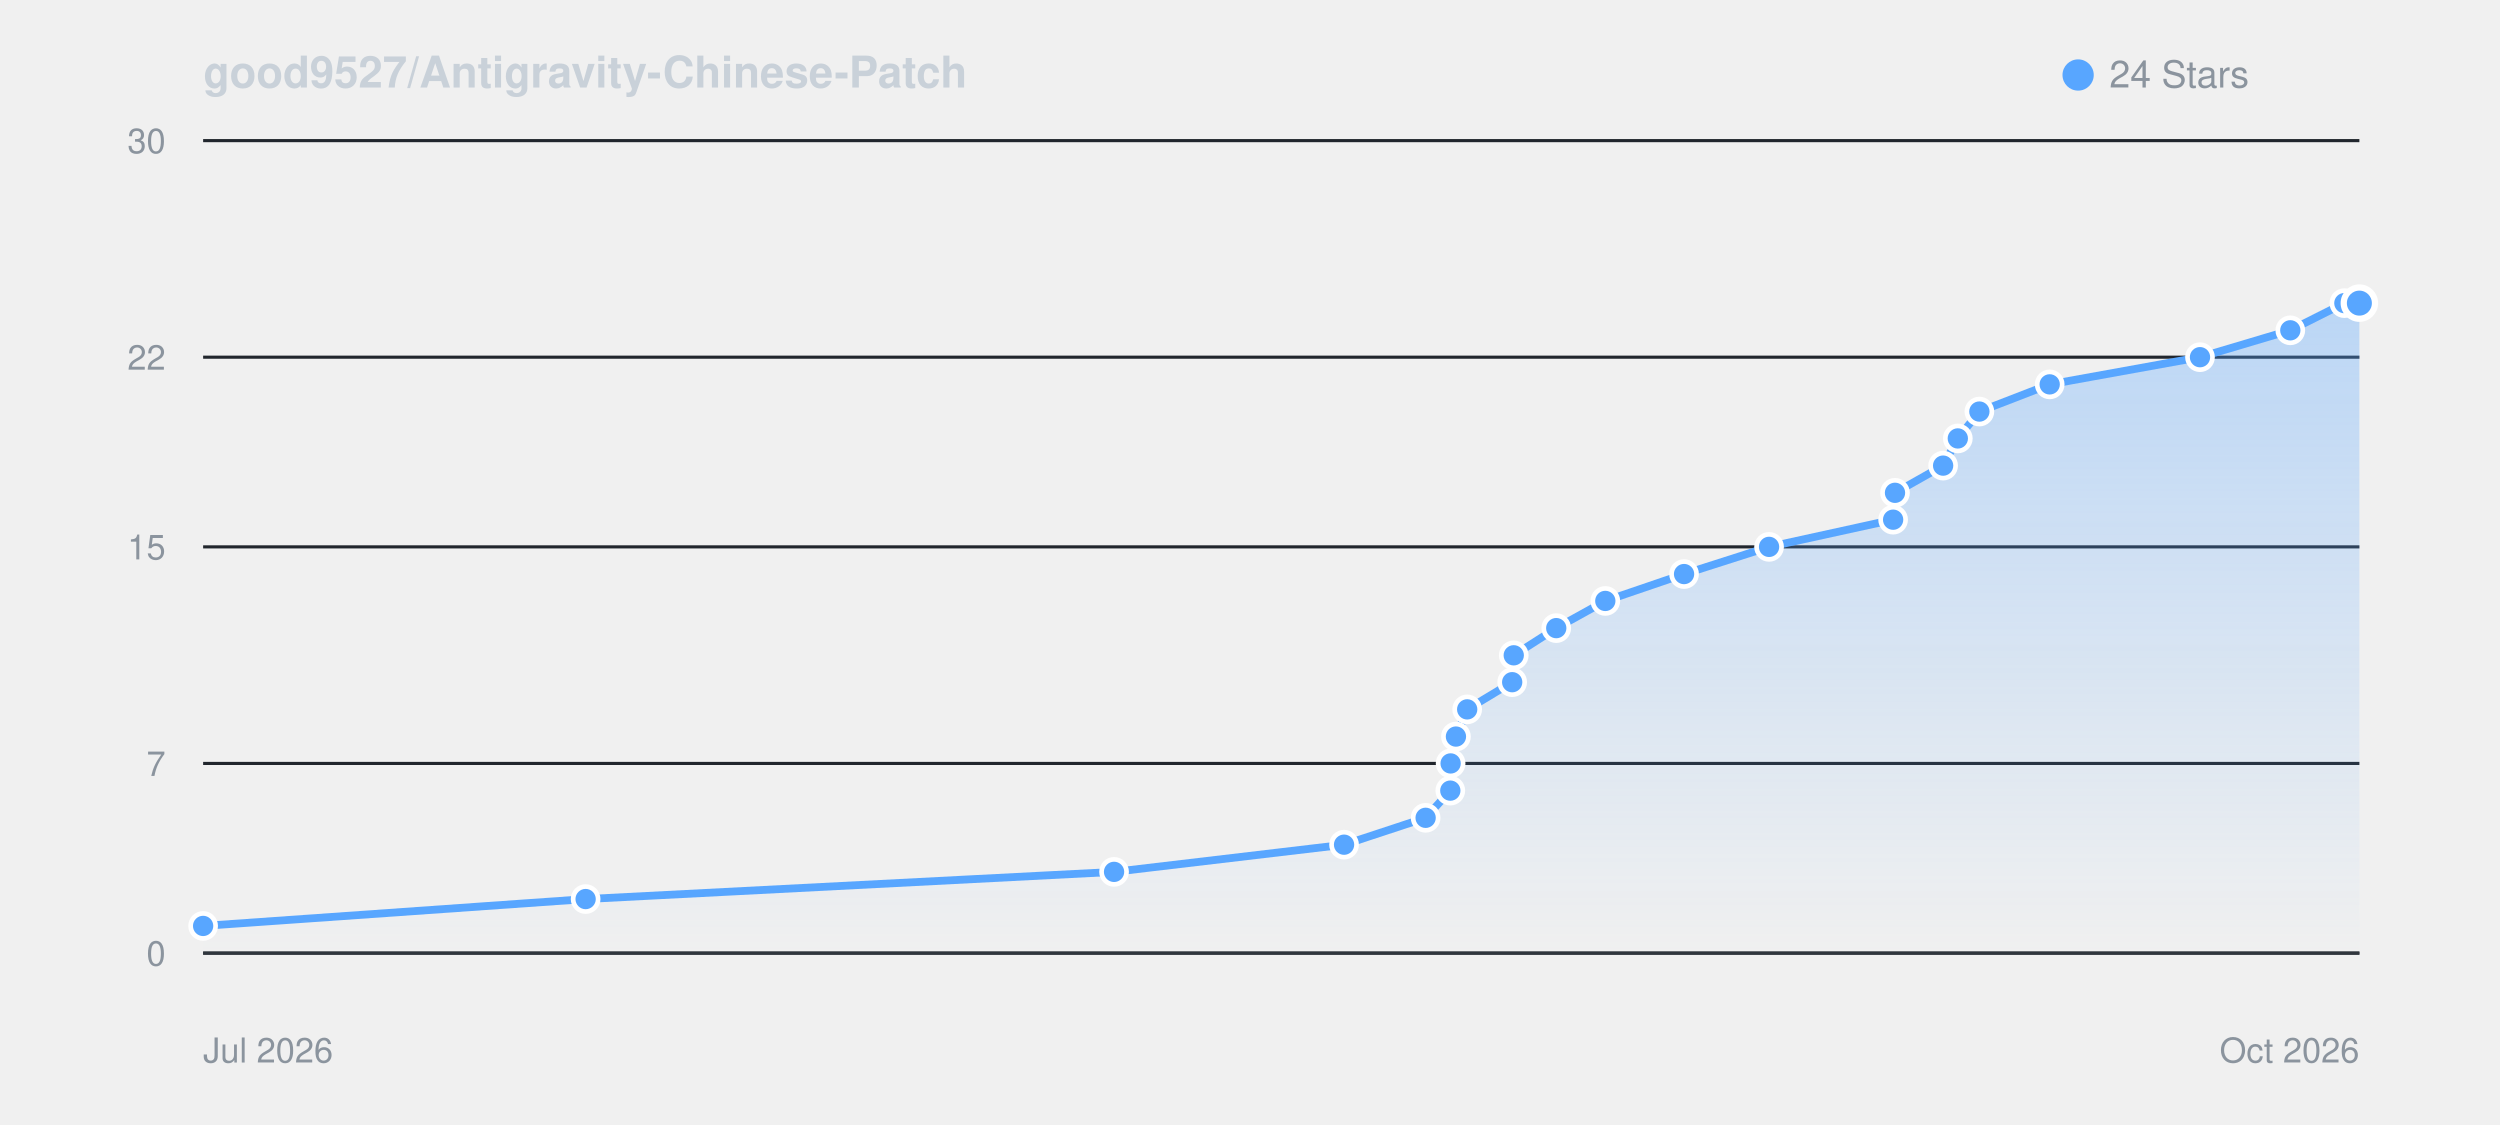
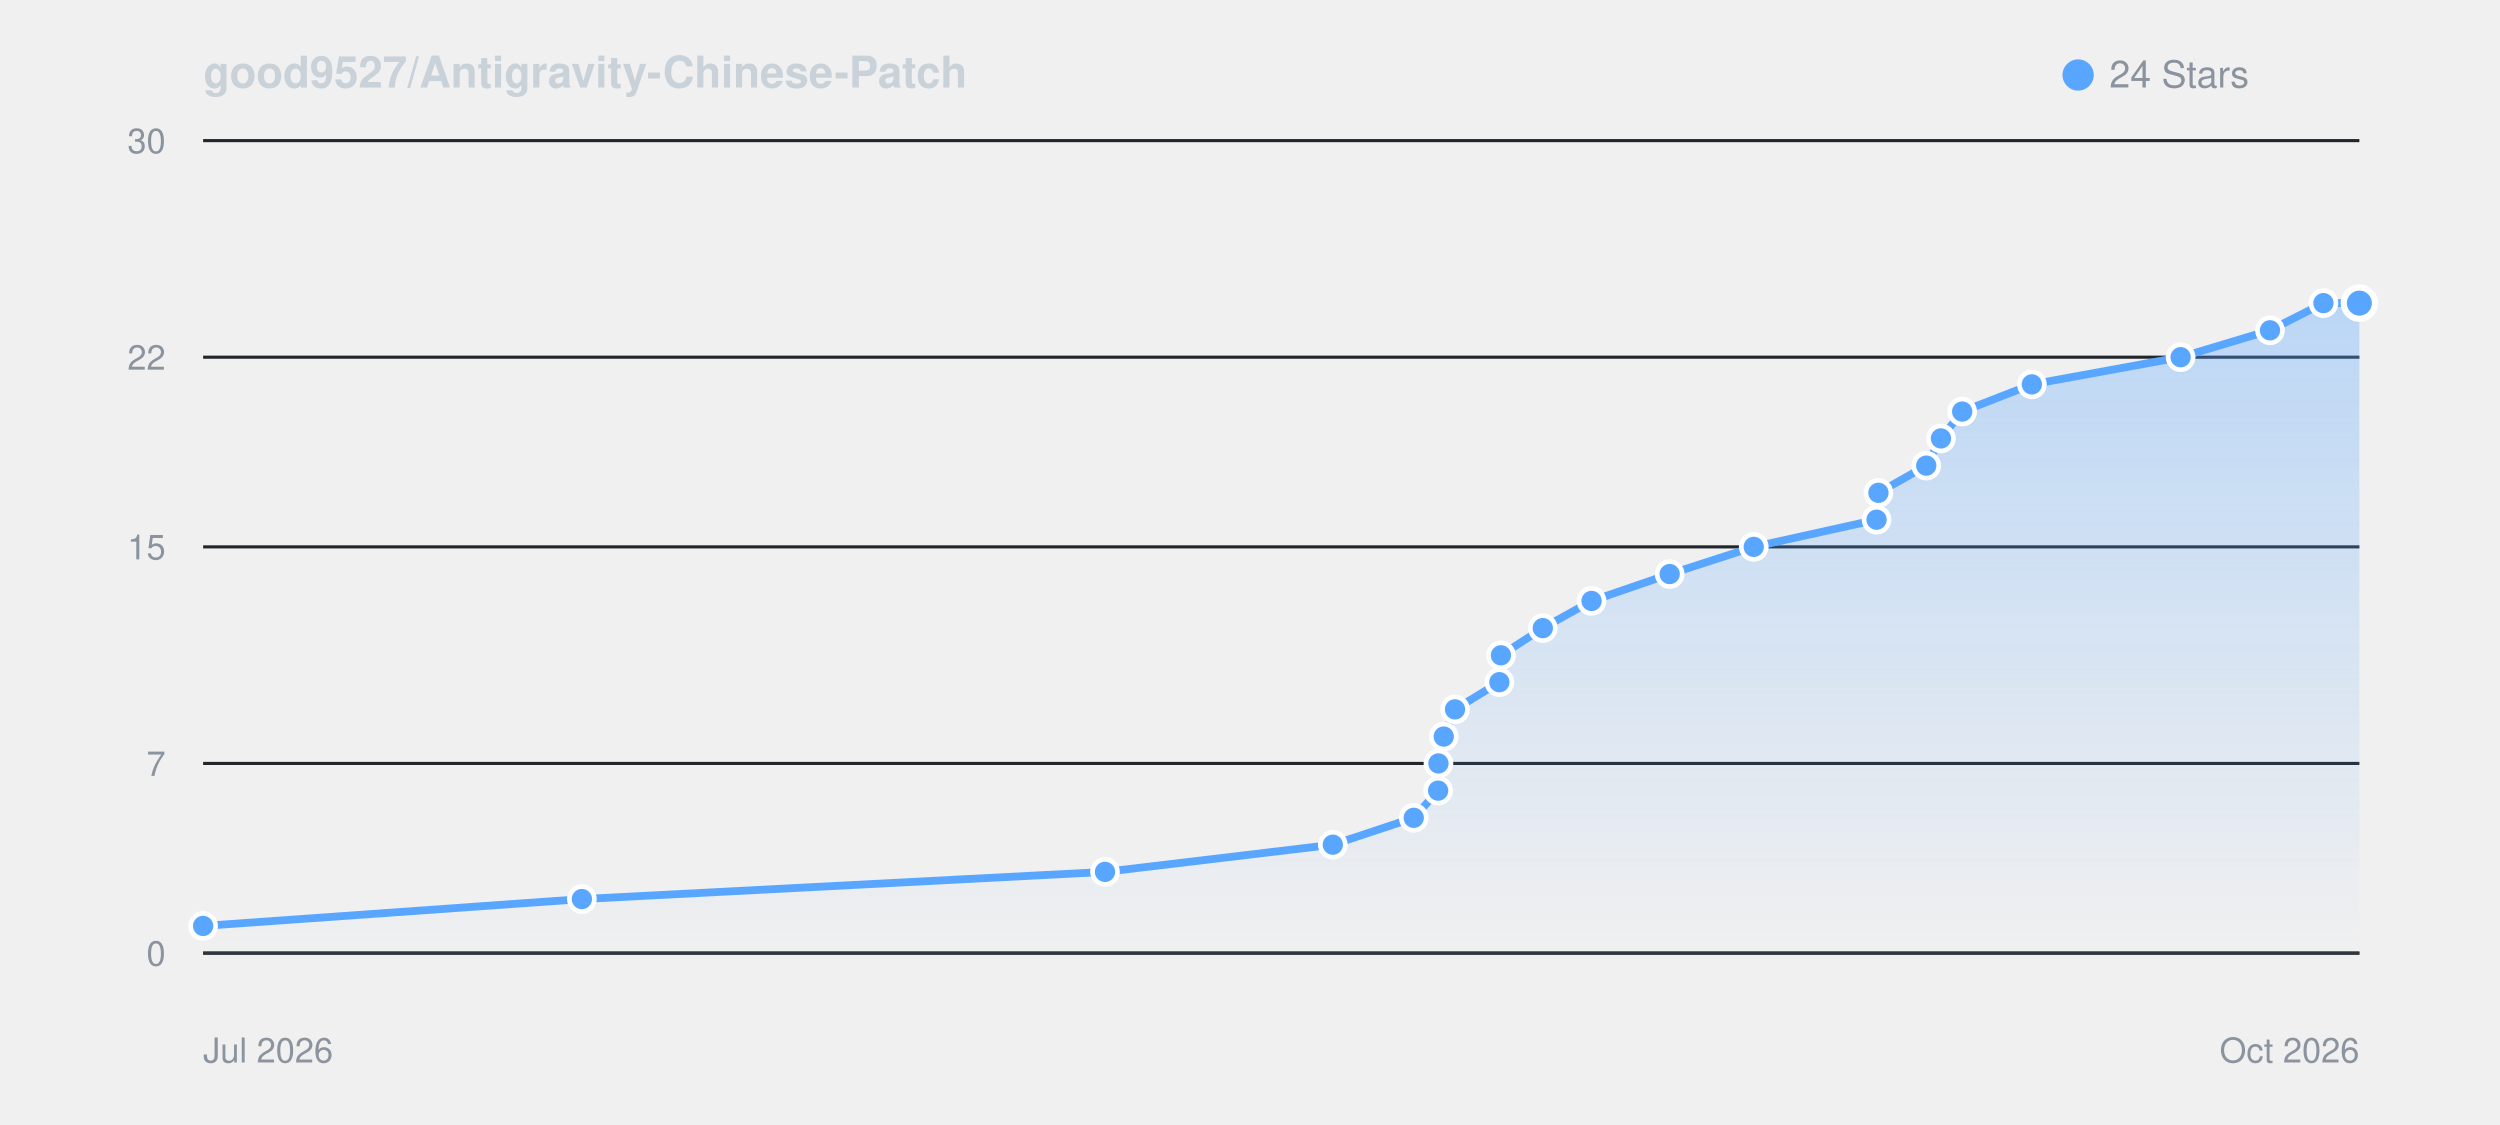
<svg xmlns="http://www.w3.org/2000/svg" viewBox="0 0 800 360" width="100%" height="auto" style="background: #0d1117; border-radius: 8px; border: 1px solid #30363d; font-family: -apple-system, BlinkMacSystemFont, Segoe UI, Helvetica, Arial, sans-serif;">
  <defs>
    <linearGradient id="starGrad_dark" x1="0%" y1="0%" x2="0%" y2="100%">
      <stop offset="0%" stop-color="rgba(88, 166, 255, 0.35)" />
      <stop offset="100%" stop-color="rgba(88, 166, 255, 0.0)" />
    </linearGradient>
  </defs>
  <text x="65" y="28" font-size="14" font-weight="600" fill="#c9d1d9">good9527/Antigravity-Chinese-Patch</text>
  <circle cx="665" cy="24" r="5" fill="#58a6ff" />
  <text x="675" y="28" font-size="12" fill="#8b949e">24 Stars</text>
  <line x1="65" y1="305.0" x2="755" y2="305.0" stroke="#21262d" stroke-width="1" />
  <text x="53" y="309.0" font-size="11" fill="#8b949e" text-anchor="end">0</text>
  <line x1="65" y1="244.3" x2="755" y2="244.3" stroke="#21262d" stroke-width="1" />
  <text x="53" y="248.3" font-size="11" fill="#8b949e" text-anchor="end">7</text>
  <line x1="65" y1="175.0" x2="755" y2="175.0" stroke="#21262d" stroke-width="1" />
  <text x="53" y="179.0" font-size="11" fill="#8b949e" text-anchor="end">15</text>
  <line x1="65" y1="114.3" x2="755" y2="114.3" stroke="#21262d" stroke-width="1" />
  <text x="53" y="118.3" font-size="11" fill="#8b949e" text-anchor="end">22</text>
  <line x1="65" y1="45.0" x2="755" y2="45.0" stroke="#21262d" stroke-width="1" />
  <text x="53" y="49.0" font-size="11" fill="#8b949e" text-anchor="end">30</text>
  <line x1="65" y1="305" x2="755" y2="305" stroke="#30363d" stroke-width="1" />
  <text x="65" y="340" font-size="11" fill="#8b949e">Jul 2026</text>
  <text x="755" y="340" font-size="11" fill="#8b949e" text-anchor="end">Oct 2026</text>
-   <path d="M 65.0 296.3 L 187.4 287.7 L 356.5 279.0 L 430.1 270.3 L 456.2 261.7 L 464.1 253.0 L 464.2 244.3 L 465.9 235.7 L 469.5 227.0 L 483.9 218.3 L 484.4 209.7 L 498.0 201.0 L 513.7 192.3 L 538.9 183.7 L 566.1 175.0 L 605.8 166.3 L 606.4 157.7 L 621.8 149.0 L 626.5 140.3 L 633.4 131.7 L 655.9 123.0 L 704.0 114.3 L 732.9 105.7 L 750.2 97.0 L 755.0 97.0 L 755.0 305.0 L 65.0 305.0 Z" fill="url(#starGrad_dark)" />
-   <path d="M 65.0 296.3 L 187.4 287.7 L 356.5 279.0 L 430.1 270.3 L 456.2 261.7 L 464.1 253.0 L 464.2 244.3 L 465.9 235.7 L 469.5 227.0 L 483.9 218.3 L 484.4 209.7 L 498.0 201.0 L 513.7 192.3 L 538.9 183.7 L 566.1 175.0 L 605.8 166.3 L 606.4 157.7 L 621.8 149.0 L 626.5 140.3 L 633.4 131.7 L 655.9 123.0 L 704.0 114.3 L 732.9 105.7 L 750.2 97.0 L 755.0 97.0" fill="none" stroke="#58a6ff" stroke-width="2.5" stroke-linecap="round" stroke-linejoin="round" />
+   <path d="M 65.0 296.3 L 186.2 287.7 L 353.6 279.0 L 426.5 270.3 L 452.4 261.7 L 460.2 253.0 L 460.3 244.3 L 462.0 235.7 L 465.6 227.0 L 479.8 218.3 L 480.3 209.7 L 493.7 201.0 L 509.3 192.3 L 534.3 183.7 L 561.2 175.0 L 600.5 166.3 L 601.1 157.7 L 616.4 149.0 L 621.1 140.3 L 627.9 131.7 L 650.2 123.0 L 697.8 114.3 L 726.4 105.7 L 743.5 97.0 L 755.0 97.0 L 755.0 305.0 L 65.0 305.0 Z" fill="url(#starGrad_dark)" />
+   <path d="M 65.0 296.3 L 186.2 287.7 L 353.6 279.0 L 426.5 270.3 L 452.4 261.7 L 460.2 253.0 L 460.3 244.3 L 462.0 235.7 L 465.6 227.0 L 479.8 218.3 L 480.3 209.7 L 493.7 201.0 L 509.3 192.3 L 534.3 183.7 L 561.2 175.0 L 600.5 166.3 L 601.1 157.7 L 616.4 149.0 L 621.1 140.3 L 627.9 131.7 L 650.2 123.0 L 697.8 114.3 L 726.4 105.7 L 743.5 97.0 L 755.0 97.0" fill="none" stroke="#58a6ff" stroke-width="2.5" stroke-linecap="round" stroke-linejoin="round" />
  <circle cx="65.0" cy="296.3" r="4" fill="#58a6ff" stroke="#fff" stroke-width="1.5" />
-   <circle cx="187.4" cy="287.7" r="4" fill="#58a6ff" stroke="#fff" stroke-width="1.5" />
-   <circle cx="356.5" cy="279.0" r="4" fill="#58a6ff" stroke="#fff" stroke-width="1.5" />
-   <circle cx="430.1" cy="270.3" r="4" fill="#58a6ff" stroke="#fff" stroke-width="1.5" />
-   <circle cx="456.2" cy="261.7" r="4" fill="#58a6ff" stroke="#fff" stroke-width="1.5" />
-   <circle cx="464.1" cy="253.0" r="4" fill="#58a6ff" stroke="#fff" stroke-width="1.5" />
-   <circle cx="464.2" cy="244.3" r="4" fill="#58a6ff" stroke="#fff" stroke-width="1.5" />
-   <circle cx="465.9" cy="235.7" r="4" fill="#58a6ff" stroke="#fff" stroke-width="1.5" />
-   <circle cx="469.5" cy="227.0" r="4" fill="#58a6ff" stroke="#fff" stroke-width="1.5" />
-   <circle cx="483.9" cy="218.3" r="4" fill="#58a6ff" stroke="#fff" stroke-width="1.5" />
-   <circle cx="484.4" cy="209.7" r="4" fill="#58a6ff" stroke="#fff" stroke-width="1.5" />
-   <circle cx="498.0" cy="201.0" r="4" fill="#58a6ff" stroke="#fff" stroke-width="1.5" />
-   <circle cx="513.7" cy="192.3" r="4" fill="#58a6ff" stroke="#fff" stroke-width="1.5" />
-   <circle cx="538.9" cy="183.7" r="4" fill="#58a6ff" stroke="#fff" stroke-width="1.5" />
-   <circle cx="566.1" cy="175.0" r="4" fill="#58a6ff" stroke="#fff" stroke-width="1.5" />
-   <circle cx="605.8" cy="166.3" r="4" fill="#58a6ff" stroke="#fff" stroke-width="1.5" />
-   <circle cx="606.4" cy="157.7" r="4" fill="#58a6ff" stroke="#fff" stroke-width="1.5" />
-   <circle cx="621.8" cy="149.0" r="4" fill="#58a6ff" stroke="#fff" stroke-width="1.5" />
-   <circle cx="626.5" cy="140.3" r="4" fill="#58a6ff" stroke="#fff" stroke-width="1.5" />
-   <circle cx="633.4" cy="131.7" r="4" fill="#58a6ff" stroke="#fff" stroke-width="1.5" />
-   <circle cx="655.9" cy="123.0" r="4" fill="#58a6ff" stroke="#fff" stroke-width="1.5" />
-   <circle cx="704.0" cy="114.3" r="4" fill="#58a6ff" stroke="#fff" stroke-width="1.5" />
-   <circle cx="732.9" cy="105.7" r="4" fill="#58a6ff" stroke="#fff" stroke-width="1.5" />
-   <circle cx="750.2" cy="97.0" r="4" fill="#58a6ff" stroke="#fff" stroke-width="1.5" />
+   <circle cx="186.2" cy="287.7" r="4" fill="#58a6ff" stroke="#fff" stroke-width="1.5" />
+   <circle cx="353.6" cy="279.0" r="4" fill="#58a6ff" stroke="#fff" stroke-width="1.5" />
+   <circle cx="426.5" cy="270.3" r="4" fill="#58a6ff" stroke="#fff" stroke-width="1.5" />
+   <circle cx="452.4" cy="261.7" r="4" fill="#58a6ff" stroke="#fff" stroke-width="1.5" />
+   <circle cx="460.2" cy="253.0" r="4" fill="#58a6ff" stroke="#fff" stroke-width="1.5" />
+   <circle cx="460.3" cy="244.3" r="4" fill="#58a6ff" stroke="#fff" stroke-width="1.5" />
+   <circle cx="462.0" cy="235.7" r="4" fill="#58a6ff" stroke="#fff" stroke-width="1.5" />
+   <circle cx="465.6" cy="227.0" r="4" fill="#58a6ff" stroke="#fff" stroke-width="1.5" />
+   <circle cx="479.8" cy="218.3" r="4" fill="#58a6ff" stroke="#fff" stroke-width="1.5" />
+   <circle cx="480.3" cy="209.7" r="4" fill="#58a6ff" stroke="#fff" stroke-width="1.5" />
+   <circle cx="493.7" cy="201.0" r="4" fill="#58a6ff" stroke="#fff" stroke-width="1.5" />
+   <circle cx="509.3" cy="192.3" r="4" fill="#58a6ff" stroke="#fff" stroke-width="1.5" />
+   <circle cx="534.3" cy="183.7" r="4" fill="#58a6ff" stroke="#fff" stroke-width="1.5" />
+   <circle cx="561.2" cy="175.0" r="4" fill="#58a6ff" stroke="#fff" stroke-width="1.5" />
+   <circle cx="600.5" cy="166.3" r="4" fill="#58a6ff" stroke="#fff" stroke-width="1.5" />
+   <circle cx="601.1" cy="157.7" r="4" fill="#58a6ff" stroke="#fff" stroke-width="1.5" />
+   <circle cx="616.4" cy="149.0" r="4" fill="#58a6ff" stroke="#fff" stroke-width="1.5" />
+   <circle cx="621.1" cy="140.3" r="4" fill="#58a6ff" stroke="#fff" stroke-width="1.5" />
+   <circle cx="627.9" cy="131.7" r="4" fill="#58a6ff" stroke="#fff" stroke-width="1.5" />
+   <circle cx="650.2" cy="123.0" r="4" fill="#58a6ff" stroke="#fff" stroke-width="1.5" />
+   <circle cx="697.8" cy="114.3" r="4" fill="#58a6ff" stroke="#fff" stroke-width="1.5" />
+   <circle cx="726.4" cy="105.7" r="4" fill="#58a6ff" stroke="#fff" stroke-width="1.5" />
+   <circle cx="743.5" cy="97.0" r="4" fill="#58a6ff" stroke="#fff" stroke-width="1.5" />
  <circle cx="755.0" cy="97.0" r="5" fill="#58a6ff" stroke="#fff" stroke-width="2" />
</svg>
